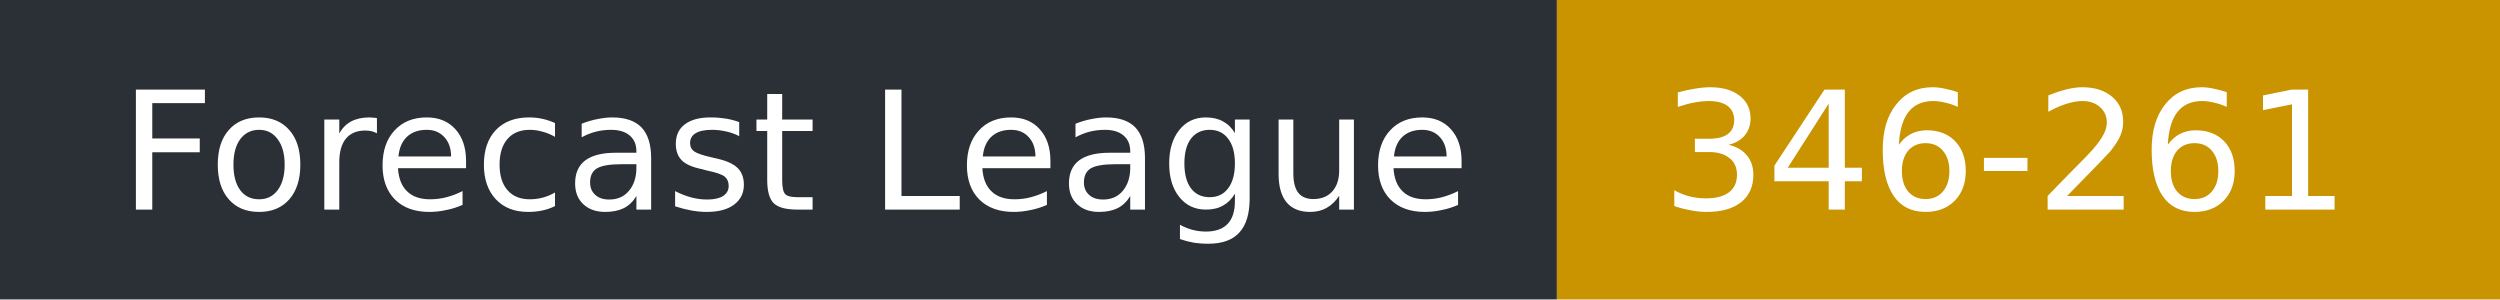
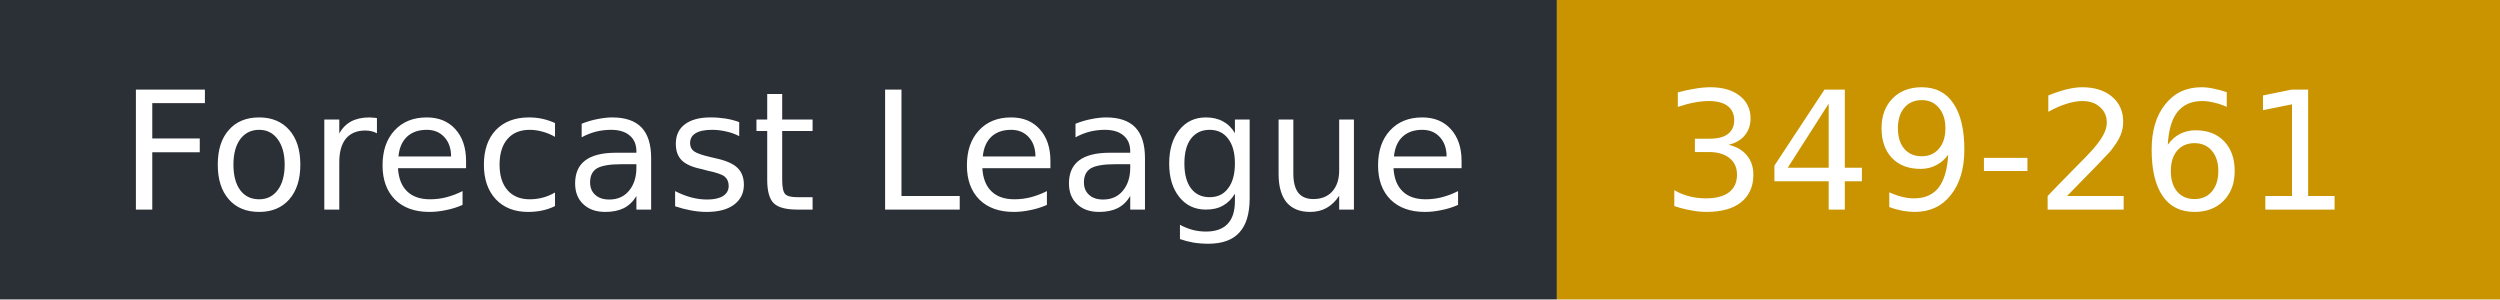
- <svg xmlns="http://www.w3.org/2000/svg" width="167" height="20" role="img" aria-label="Forecast League: 346-261">
+ <svg xmlns="http://www.w3.org/2000/svg" width="167" height="20" role="img" aria-label="Forecast League: 349-261">
  <rect width="104" height="20" fill="#2b2f36" />
  <rect x="104" width="63" height="20" fill="#c99400" />
  <g fill="#fff" font-family="Verdana,DejaVu Sans,sans-serif" font-size="11">
    <text x="8" y="14">Forecast League</text>
-     <text x="111" y="14">346-261</text>
+     <text x="111" y="14">349-261</text>
  </g>
</svg>
